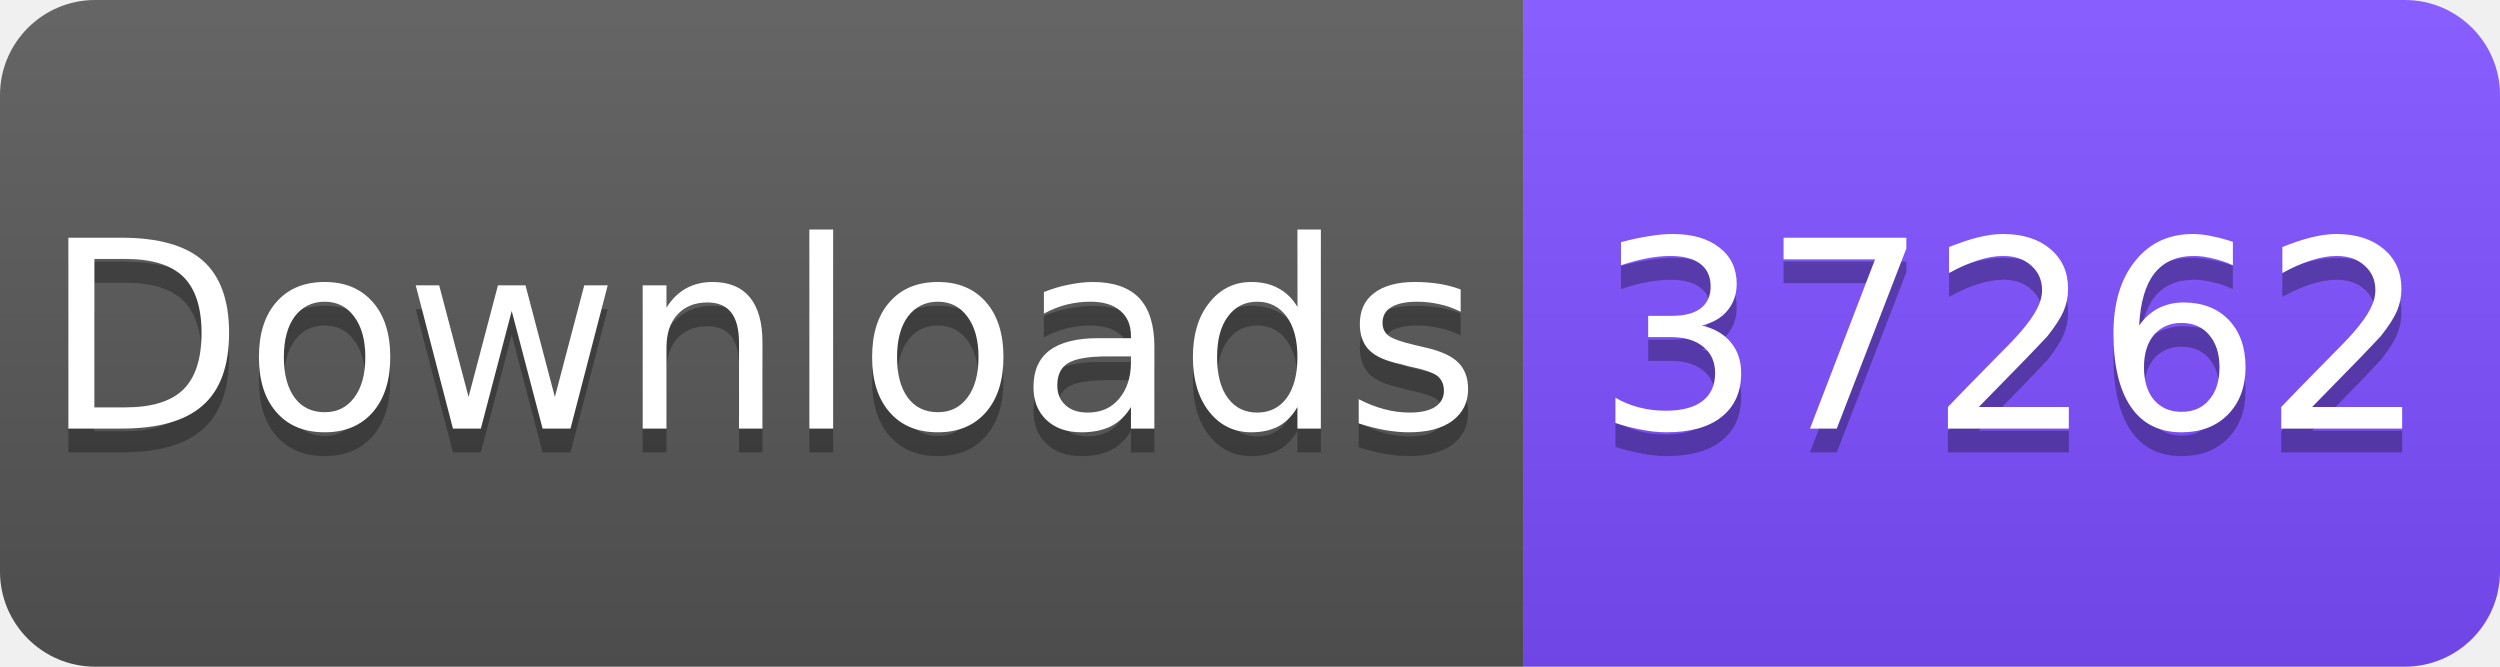
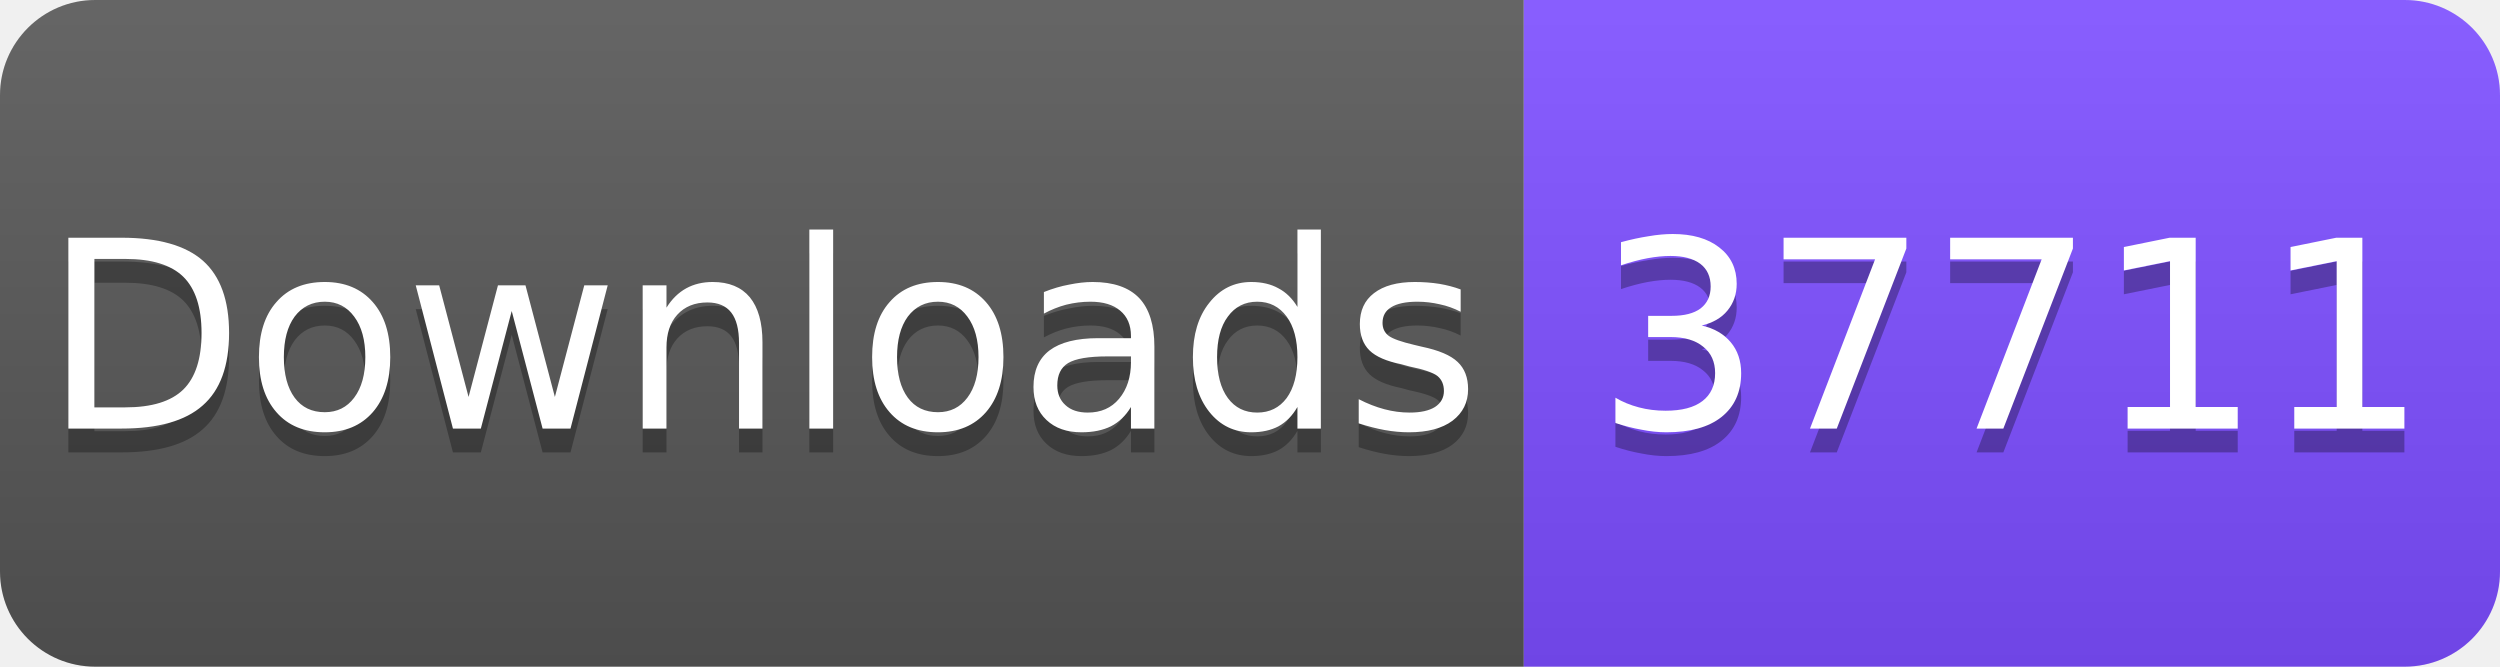
<svg xmlns="http://www.w3.org/2000/svg" width="105" height="28" viewBox="0 0 105 28">
  <linearGradient id="s" x2="0" y2="100%">
    <stop offset="0" stop-color="#fff" stop-opacity=".1" />
    <stop offset="1" stop-opacity=".1" />
  </linearGradient>
  <clipPath id="r">
    <rect width="105" height="28" rx="4" fill="#fff" />
  </clipPath>
  <g clip-path="url(#r)">
    <rect width="64" height="28" fill="#555" />
    <rect x="64" width="41" height="28" fill="#7C4DFF" />
    <rect width="105" height="28" fill="url(#s)" />
  </g>
  <g fill="#fff" text-anchor="middle" font-family="Verdana,Geneva,DejaVu Sans,sans-serif" font-size="11">
    <text x="32" y="19" fill="#010101" fill-opacity=".3">Downloads</text>
    <text x="32" y="18">Downloads</text>
-     <text x="84.5" y="19" fill="#010101" fill-opacity=".3">37262</text>
-     <text x="84.5" y="18">37262</text>
+     <text x="84.5" y="19" fill="#010101" fill-opacity=".3">37711</text>
+     <text x="84.5" y="18">37711</text>
  </g>
</svg>
